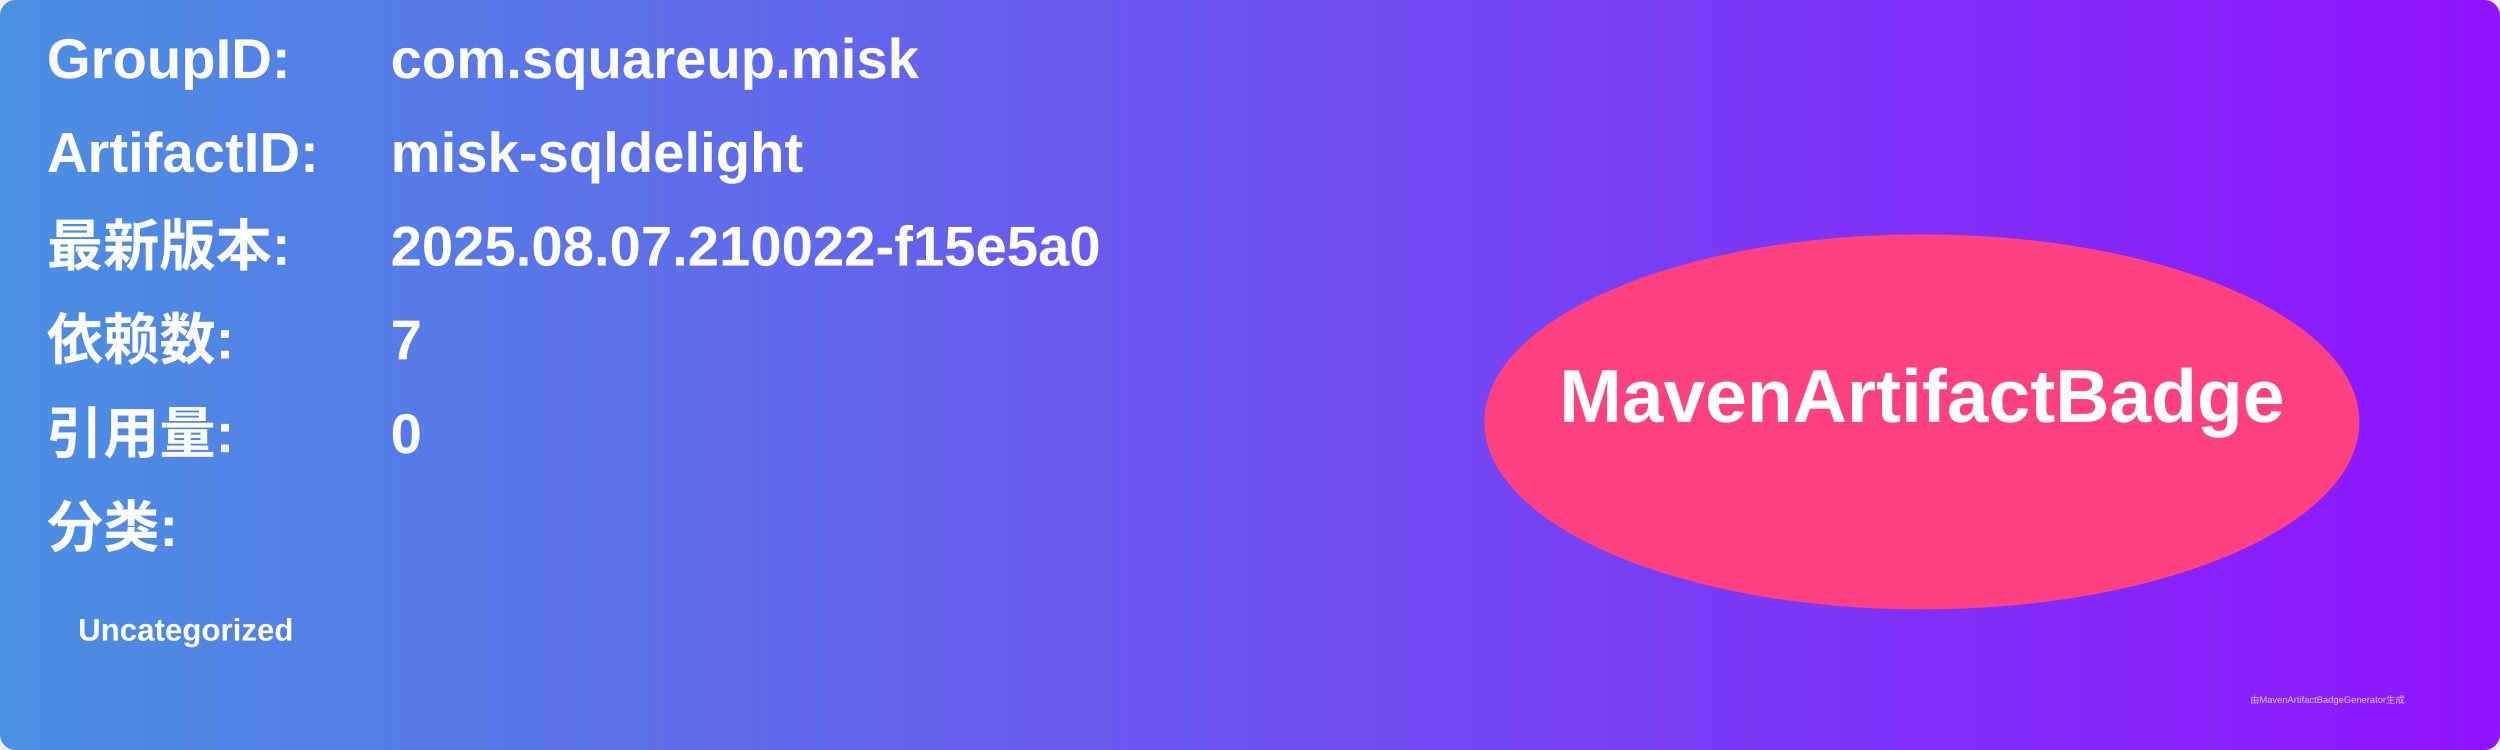
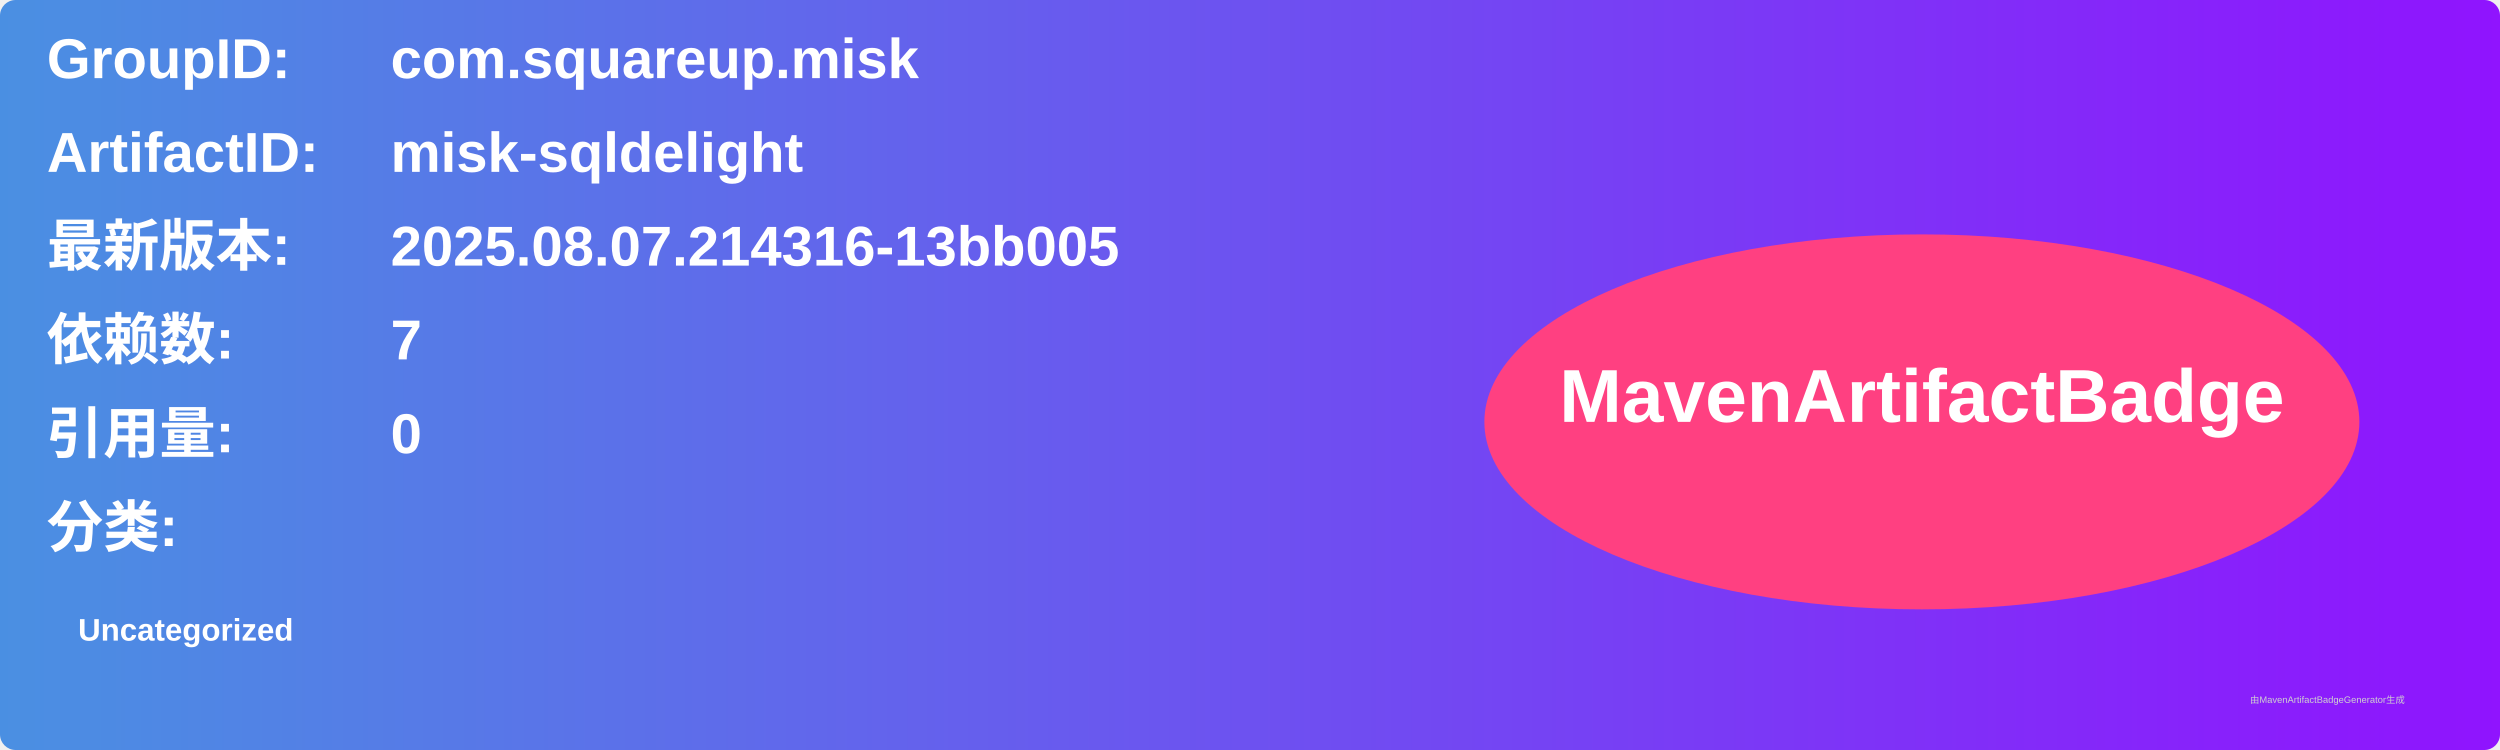
<svg xmlns="http://www.w3.org/2000/svg" width="800" height="240" viewBox="0 0 800 240">
  <linearGradient id="grad" x1="0%" y1="0%" x2="100%" y2="0%">
    <stop offset="0%" stop-color="#4a90e2" />
    <stop offset="100%" stop-color="#9013fe" />
  </linearGradient>
  <rect width="100%" height="100%" rx="5" ry="5" fill="url(#grad)" />
  <g transform="translate(15, 15)">
    <text x="0" y="10" font-family="Arial" font-size="18" fill="white" font-weight="bold" width="260">GroupID:</text>
    <text x="110" y="10" font-family="Arial" font-size="18" fill="white" font-weight="bold" width="460">com.squareup.misk</text>
    <text x="0" y="40" font-family="Arial" font-size="18" fill="white" font-weight="bold" width="260">ArtifactID:</text>
    <text x="110" y="40" font-family="Arial" font-size="18" fill="white" font-weight="bold" width="460">misk-sqldelight</text>
    <text x="0" y="70" font-family="Arial" font-size="18" fill="white" font-weight="bold">最新版本:</text>
    <text x="110" y="70" font-family="Arial" font-size="18" fill="white" font-weight="bold">
-       <tspan font-weight="bold">2025.08.07.210022-f15e5a0</tspan>
+       <tspan font-weight="bold">2025.08.07.214316-13bb005</tspan>
    </text>
    <text x="0" y="100" font-family="Arial" font-size="18" fill="white" font-weight="bold">依赖数: </text>
    <text x="110" y="100" font-family="Arial" font-size="18" fill="white">
      <tspan font-weight="bold">7</tspan>
    </text>
    <text x="0" y="130" font-family="Arial" font-size="18" fill="white" font-weight="bold">引用量: </text>
    <text x="110" y="130" font-family="Arial" font-size="18" fill="white">
      <tspan font-weight="bold">0</tspan>
    </text>
    <text x="0" y="160" font-family="Arial" font-size="18" fill="white" font-weight="bold">分类:</text>
    <text x="10" y="190" font-family="Arial" font-size="10" fill="white">
      <tspan font-weight="bold">Uncategorized</tspan>
    </text>
    <ellipse cx="600" cy="120" rx="140" ry="60" fill="#ff4081" />
    <text x="600" y="120" text-anchor="middle" font-family="Arial" font-size="24" fill="white" font-weight="bold">MavenArtifactBadge</text>
  </g>
  <text x="720" y="225" font-family="Arial" font-size="3" fill="#d0d0d0">由MavenArtifactBadgeGenerator生成</text>
</svg>
